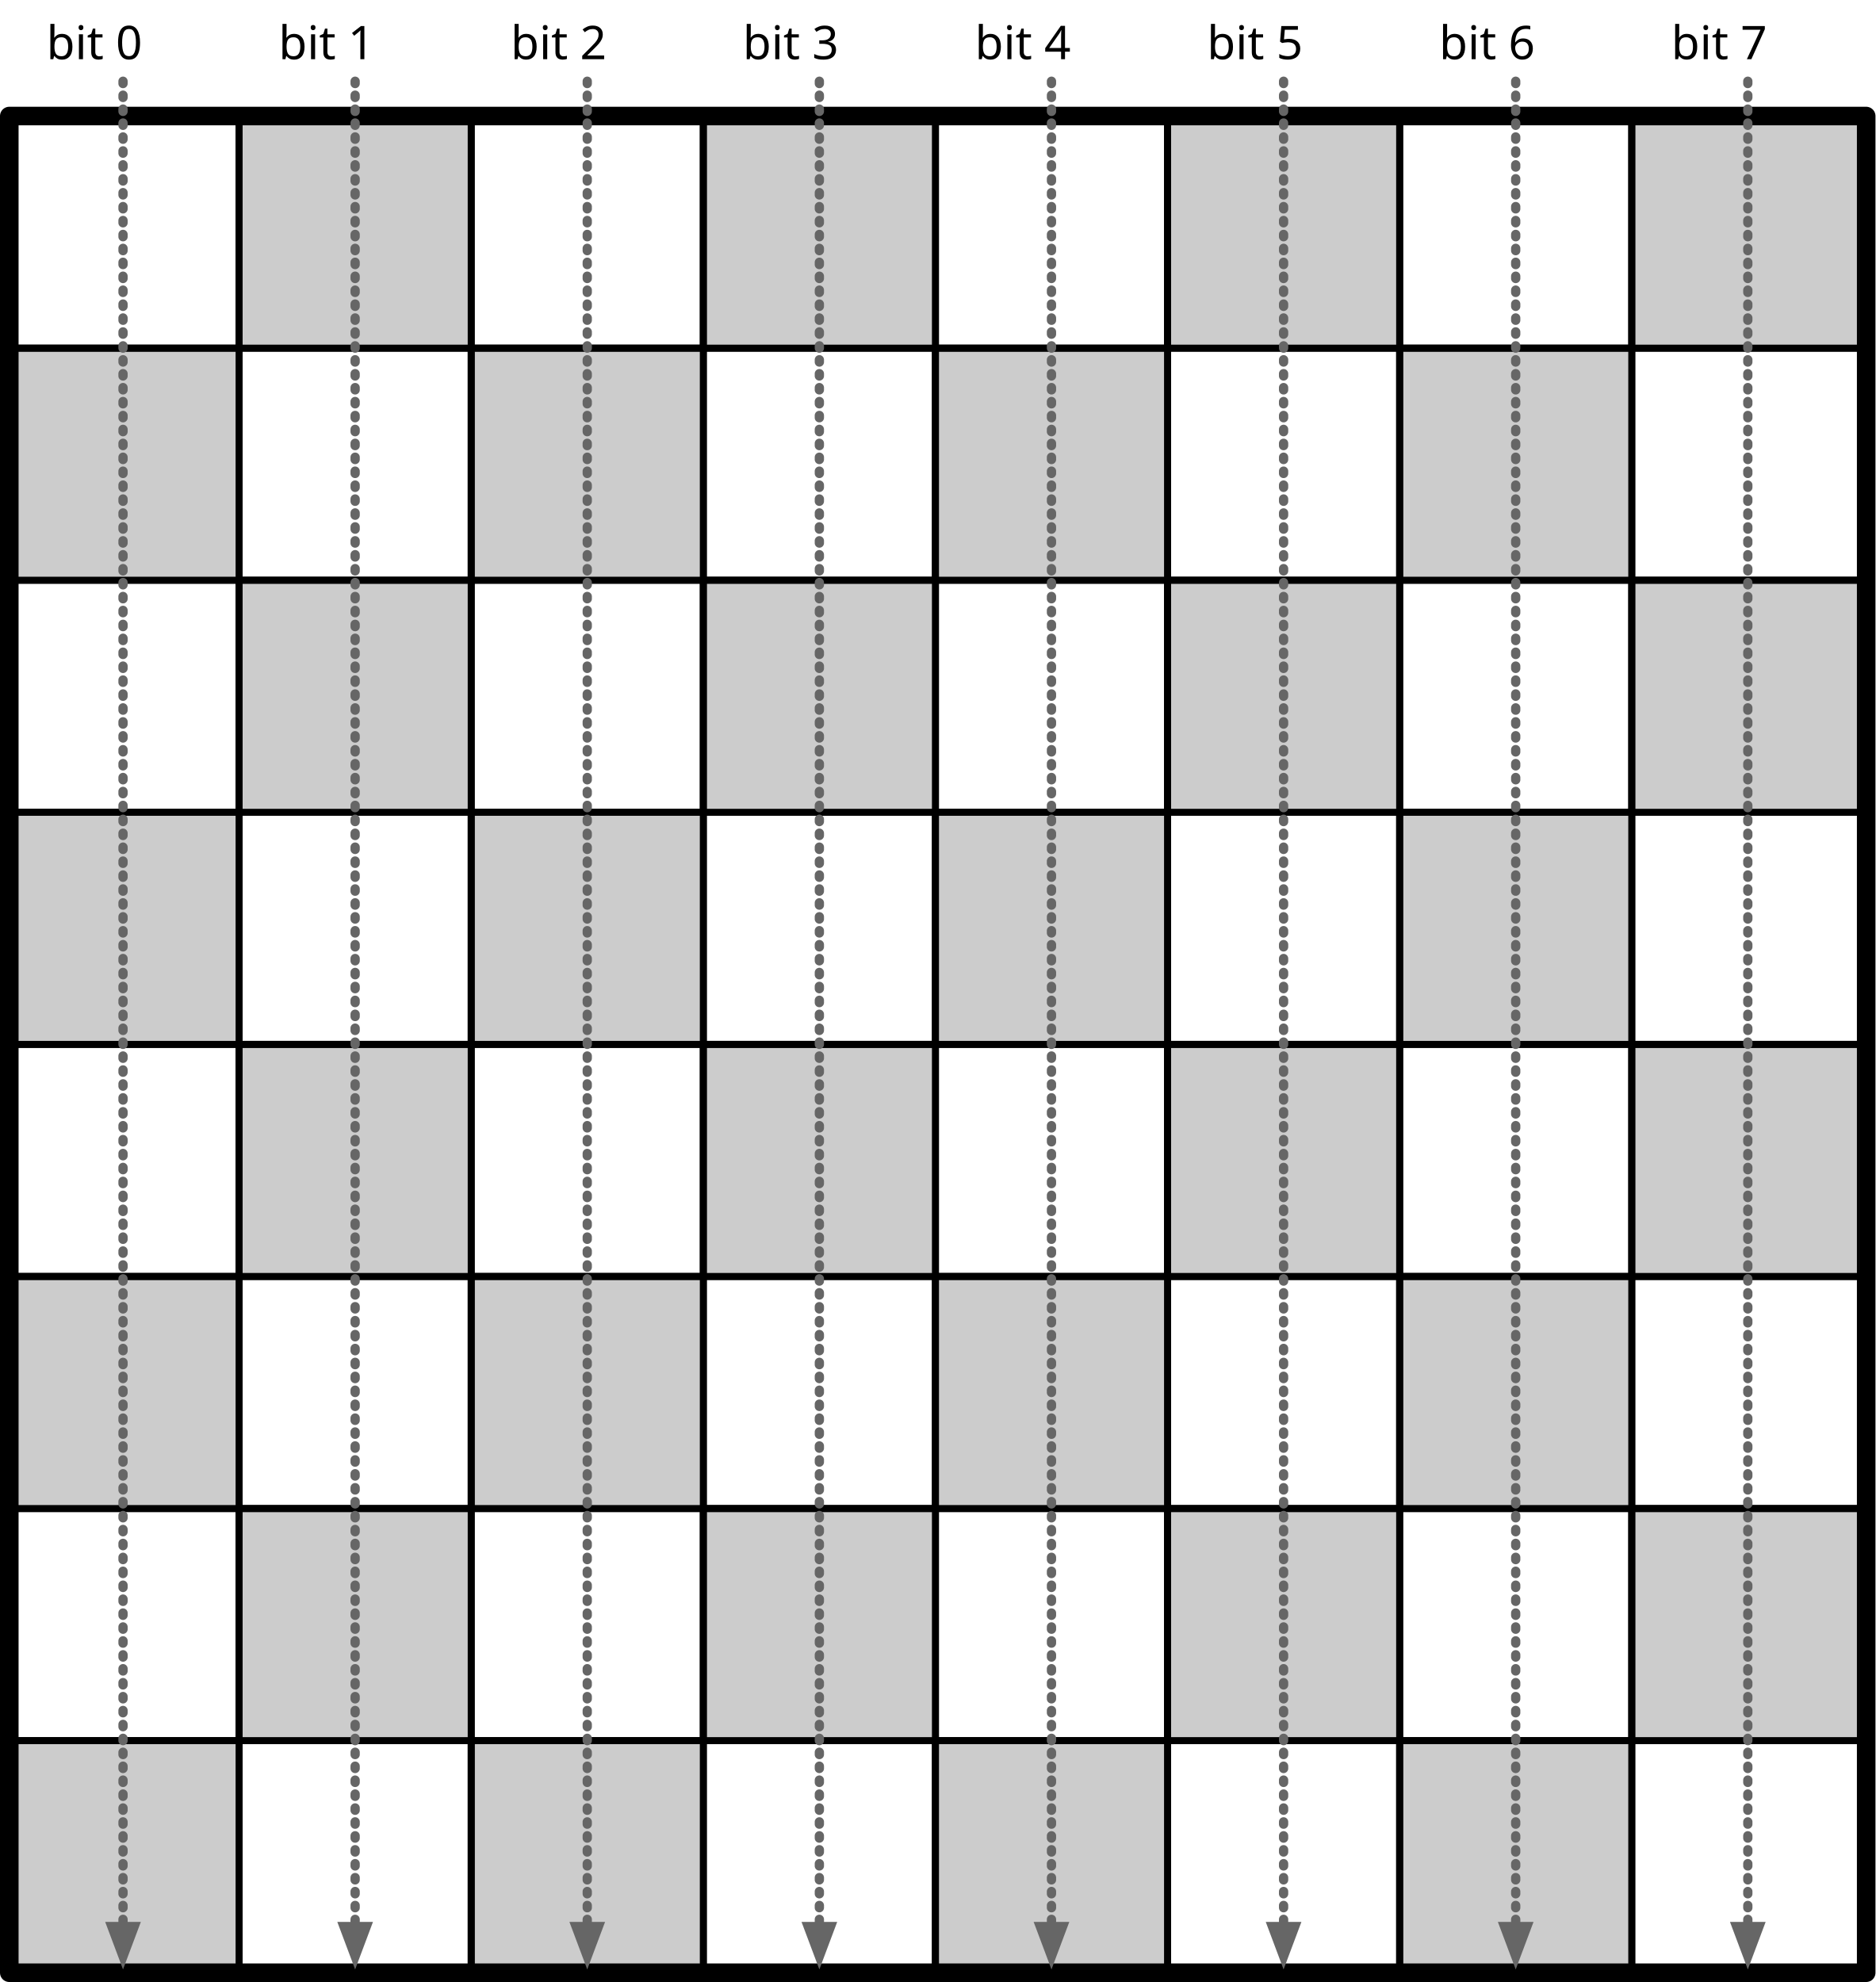
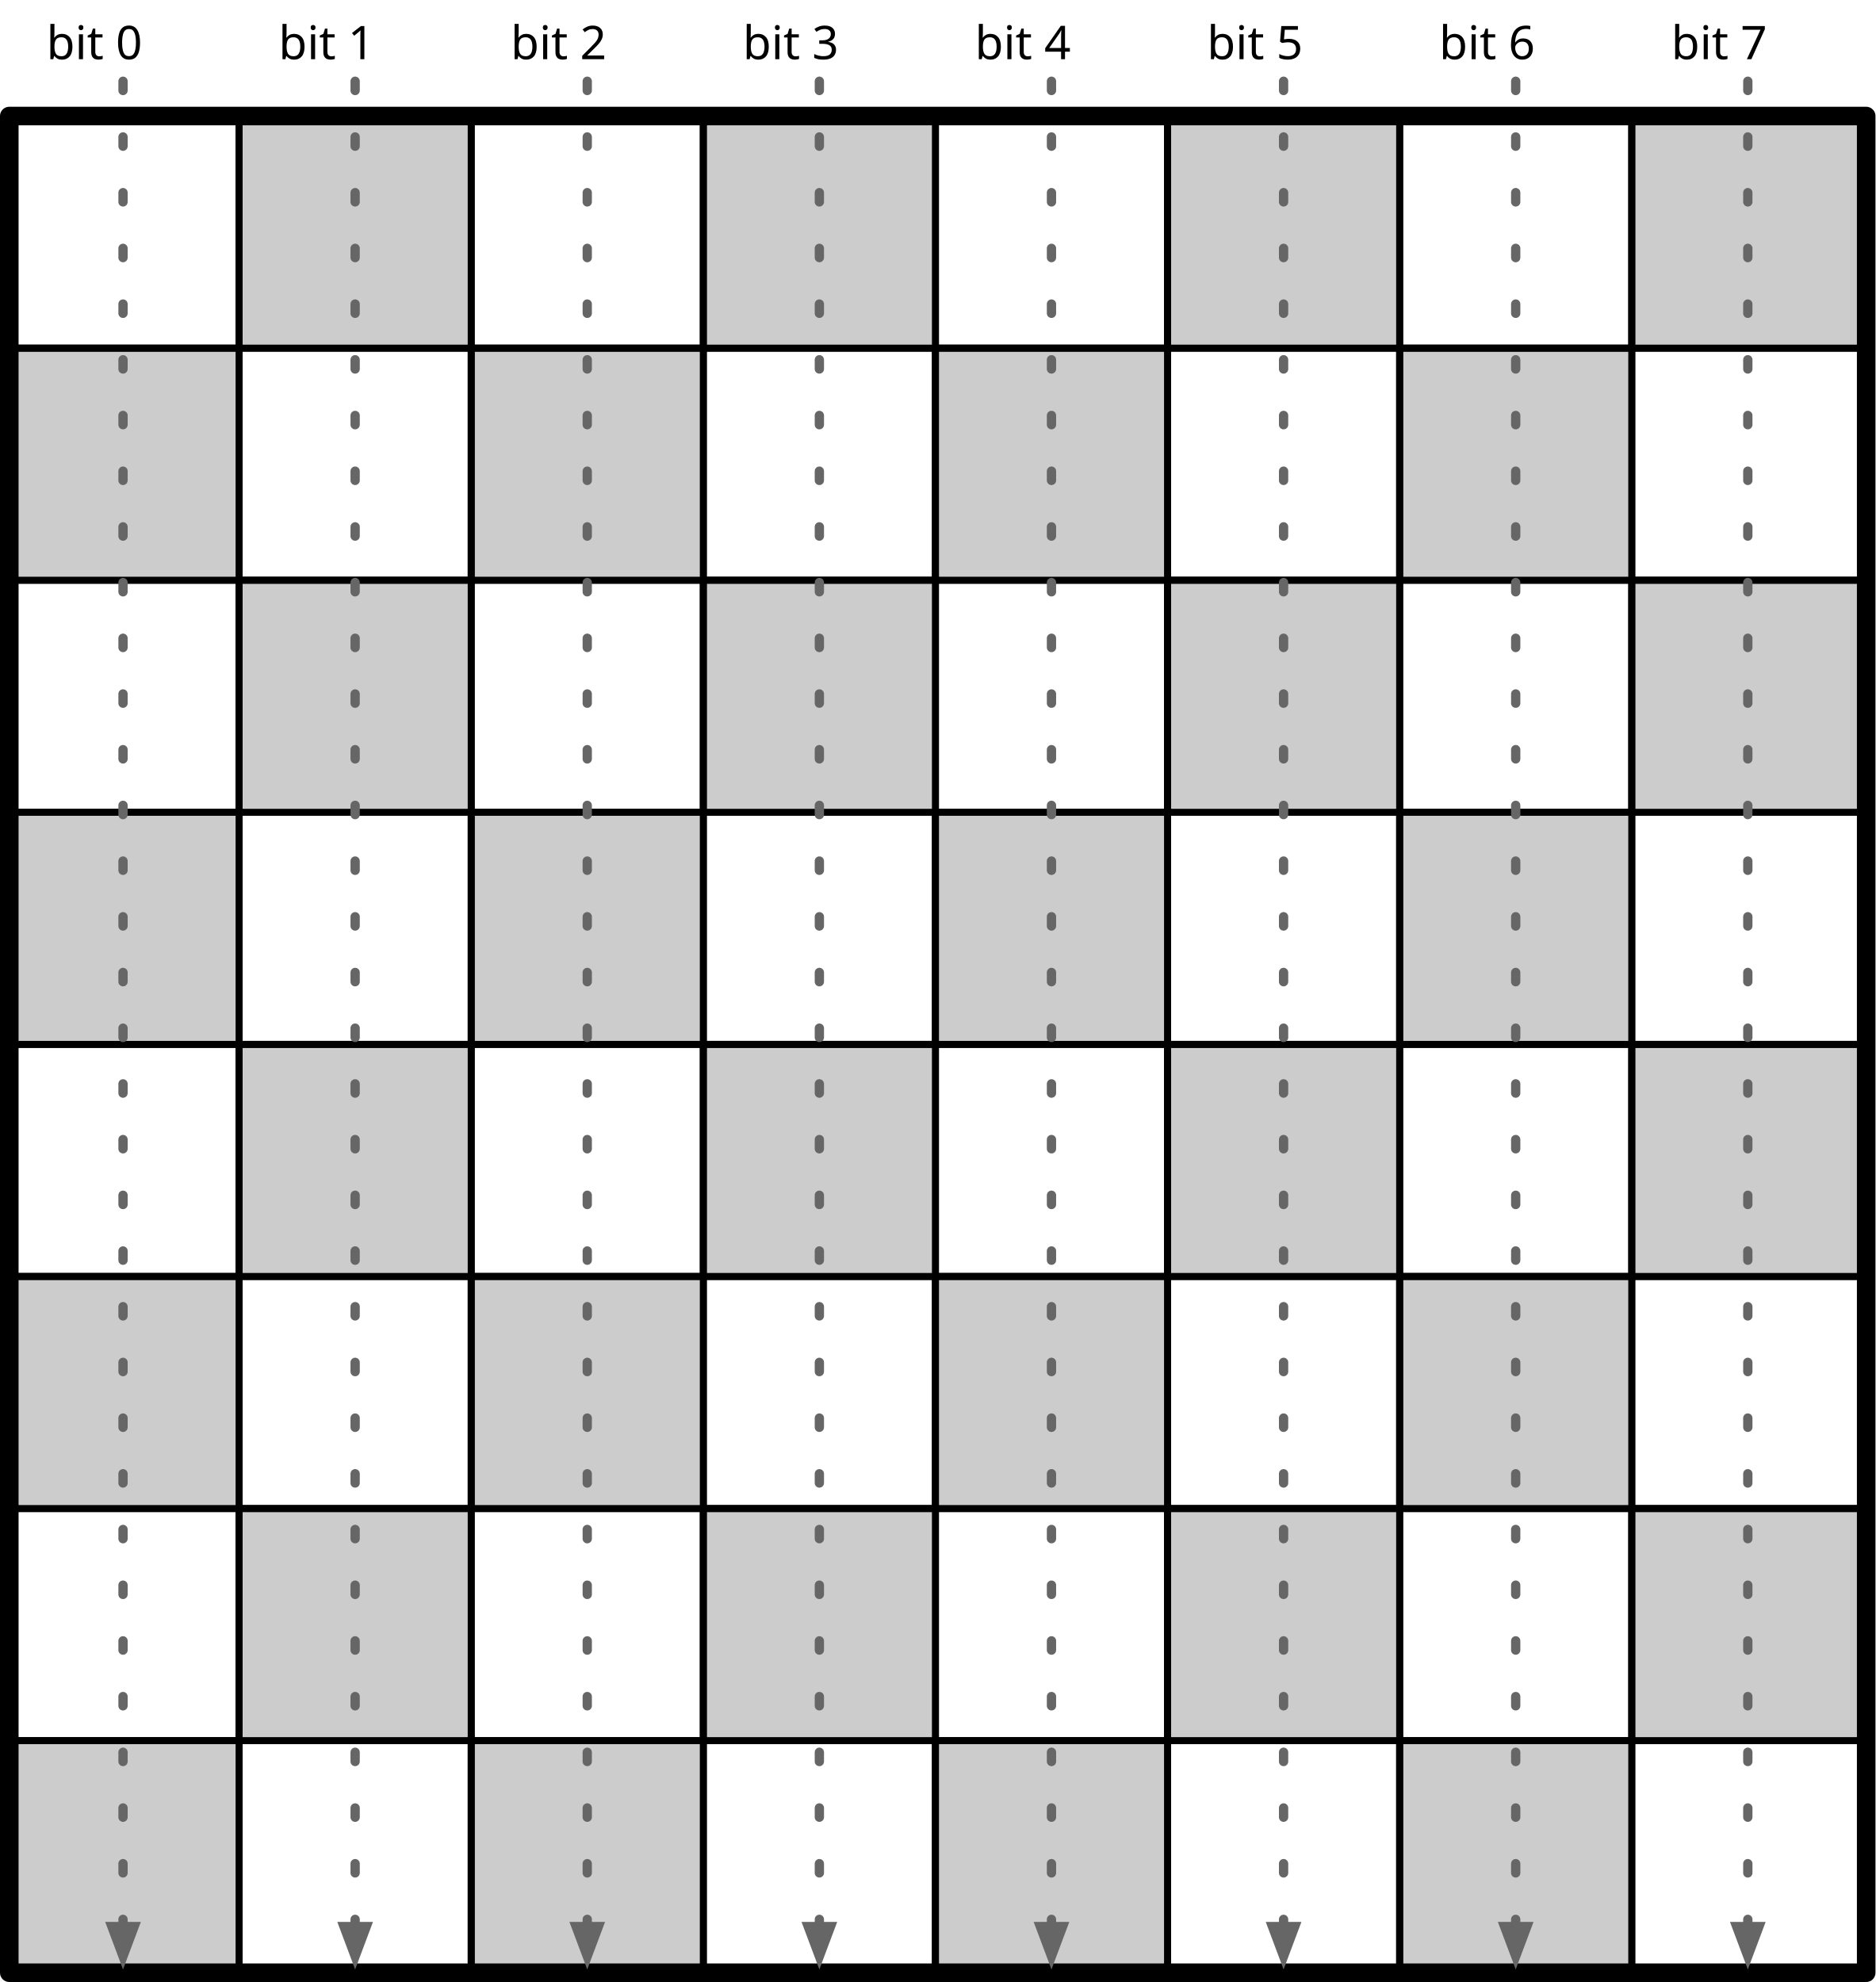
- <svg xmlns="http://www.w3.org/2000/svg" version="1.1" viewBox="97 50 808 854" width="808pt" height="854pt">
+ <svg xmlns="http://www.w3.org/2000/svg" version="1.1" viewBox="97 50 808 854" width="808" height="854">
  <defs>
-     <font-face font-family="Source Code Pro" font-size="20" panose-1="2 11 5 9 3 4 3 2 2 4" units-per-em="1000" underline-position="-75" underline-thickness="50" slope="0" x-height="480" cap-height="660" ascent="984.002" descent="-273.001" font-weight="500">
+     <font-face font-family="Source Code Pro" font-size="20" panose-1="2 11 5 9 3 4 3 2 2 4" units-per-em="1000" underline-position="-75" underline-thickness="50" slope="0" x-height="480" cap-height="660" ascent="984.002" descent="-273.001" font-weight="400">
      <font-face-src>
        <font-face-name name="SourceCodePro-Regular" />
      </font-face-src>
    </font-face>
-     <marker orient="auto" overflow="visible" markerUnits="strokeWidth" id="FilledArrow_Marker" viewBox="-1 -3 6 6" markerWidth="6" markerHeight="6" color="#666">
+     <marker orient="auto" overflow="visible" markerUnits="strokeWidth" id="FilledArrow_Marker" stroke-linejoin="miter" stroke-miterlimit="10" viewBox="-1 -3 6 6" markerWidth="6" markerHeight="6" color="#666">
      <g>
        <path d="M 3.2 0 L 0 -1.2 L 0 1.2 Z" fill="currentColor" stroke="currentColor" stroke-width="1" />
      </g>
    </marker>
  </defs>
-   <g stroke="none" stroke-opacity="1" stroke-dasharray="none" fill="none" fill-opacity="1">
-     <g>
-       <rect x="800" y="800" width="100" height="100" stroke="black" stroke-linecap="round" stroke-linejoin="round" stroke-width="3" />
-       <rect x="700" y="800" width="100" height="100" fill="#ccc" />
-       <rect x="700" y="800" width="100" height="100" stroke="black" stroke-linecap="round" stroke-linejoin="round" stroke-width="3" />
-       <rect x="600" y="800" width="100" height="100" stroke="black" stroke-linecap="round" stroke-linejoin="round" stroke-width="3" />
-       <rect x="500" y="800" width="100" height="100" fill="#ccc" />
-       <rect x="500" y="800" width="100" height="100" stroke="black" stroke-linecap="round" stroke-linejoin="round" stroke-width="3" />
-       <rect x="400" y="800" width="100" height="100" stroke="black" stroke-linecap="round" stroke-linejoin="round" stroke-width="3" />
-       <rect x="300" y="800" width="100" height="100" fill="#ccc" />
-       <rect x="300" y="800" width="100" height="100" stroke="black" stroke-linecap="round" stroke-linejoin="round" stroke-width="3" />
-       <rect x="200" y="800" width="100" height="100" stroke="black" stroke-linecap="round" stroke-linejoin="round" stroke-width="3" />
-       <rect x="100" y="800" width="100" height="100" fill="#ccc" />
-       <rect x="100" y="800" width="100" height="100" stroke="black" stroke-linecap="round" stroke-linejoin="round" stroke-width="3" />
-       <rect x="800" y="700" width="100" height="100" fill="#ccc" />
-       <rect x="800" y="700" width="100" height="100" stroke="black" stroke-linecap="round" stroke-linejoin="round" stroke-width="3" />
-       <rect x="700" y="700" width="100" height="100" stroke="black" stroke-linecap="round" stroke-linejoin="round" stroke-width="3" />
-       <rect x="600" y="700" width="100" height="100" fill="#ccc" />
-       <rect x="600" y="700" width="100" height="100" stroke="black" stroke-linecap="round" stroke-linejoin="round" stroke-width="3" />
-       <rect x="500" y="700" width="100" height="100" stroke="black" stroke-linecap="round" stroke-linejoin="round" stroke-width="3" />
-       <rect x="400" y="700" width="100" height="100" fill="#ccc" />
-       <rect x="400" y="700" width="100" height="100" stroke="black" stroke-linecap="round" stroke-linejoin="round" stroke-width="3" />
-       <rect x="300" y="700" width="100" height="100" stroke="black" stroke-linecap="round" stroke-linejoin="round" stroke-width="3" />
-       <rect x="200" y="700" width="100" height="100" fill="#ccc" />
-       <rect x="200" y="700" width="100" height="100" stroke="black" stroke-linecap="round" stroke-linejoin="round" stroke-width="3" />
-       <rect x="100" y="700" width="100" height="100" stroke="black" stroke-linecap="round" stroke-linejoin="round" stroke-width="3" />
-       <rect x="800" y="600" width="100" height="100" stroke="black" stroke-linecap="round" stroke-linejoin="round" stroke-width="3" />
-       <rect x="700" y="600" width="100" height="100" fill="#ccc" />
-       <rect x="700" y="600" width="100" height="100" stroke="black" stroke-linecap="round" stroke-linejoin="round" stroke-width="3" />
-       <rect x="600" y="600" width="100" height="100" stroke="black" stroke-linecap="round" stroke-linejoin="round" stroke-width="3" />
-       <rect x="500" y="600" width="100" height="100" fill="#ccc" />
-       <rect x="500" y="600" width="100" height="100" stroke="black" stroke-linecap="round" stroke-linejoin="round" stroke-width="3" />
-       <rect x="400" y="600" width="100" height="100" stroke="black" stroke-linecap="round" stroke-linejoin="round" stroke-width="3" />
-       <rect x="300" y="600" width="100" height="100" fill="#ccc" />
-       <rect x="300" y="600" width="100" height="100" stroke="black" stroke-linecap="round" stroke-linejoin="round" stroke-width="3" />
-       <rect x="200" y="600" width="100" height="100" stroke="black" stroke-linecap="round" stroke-linejoin="round" stroke-width="3" />
-       <rect x="100" y="600" width="100" height="100" fill="#ccc" />
-       <rect x="100" y="600" width="100" height="100" stroke="black" stroke-linecap="round" stroke-linejoin="round" stroke-width="3" />
-       <rect x="800" y="500" width="100" height="100" fill="#ccc" />
-       <rect x="800" y="500" width="100" height="100" stroke="black" stroke-linecap="round" stroke-linejoin="round" stroke-width="3" />
-       <rect x="700" y="500" width="100" height="100" stroke="black" stroke-linecap="round" stroke-linejoin="round" stroke-width="3" />
-       <rect x="600" y="500" width="100" height="100" fill="#ccc" />
-       <rect x="600" y="500" width="100" height="100" stroke="black" stroke-linecap="round" stroke-linejoin="round" stroke-width="3" />
-       <rect x="500" y="500" width="100" height="100" stroke="black" stroke-linecap="round" stroke-linejoin="round" stroke-width="3" />
-       <rect x="400" y="500" width="100" height="100" fill="#ccc" />
-       <rect x="400" y="500" width="100" height="100" stroke="black" stroke-linecap="round" stroke-linejoin="round" stroke-width="3" />
-       <rect x="300" y="500" width="100" height="100" stroke="black" stroke-linecap="round" stroke-linejoin="round" stroke-width="3" />
-       <rect x="200" y="500" width="100" height="100" fill="#ccc" />
-       <rect x="200" y="500" width="100" height="100" stroke="black" stroke-linecap="round" stroke-linejoin="round" stroke-width="3" />
-       <rect x="100" y="500" width="100" height="100" stroke="black" stroke-linecap="round" stroke-linejoin="round" stroke-width="3" />
-       <rect x="800" y="400" width="100" height="100" stroke="black" stroke-linecap="round" stroke-linejoin="round" stroke-width="3" />
-       <rect x="700" y="400" width="100" height="100" fill="#ccc" />
-       <rect x="700" y="400" width="100" height="100" stroke="black" stroke-linecap="round" stroke-linejoin="round" stroke-width="3" />
-       <rect x="600" y="400" width="100" height="100" stroke="black" stroke-linecap="round" stroke-linejoin="round" stroke-width="3" />
-       <rect x="500" y="400" width="100" height="100" fill="#ccc" />
-       <rect x="500" y="400" width="100" height="100" stroke="black" stroke-linecap="round" stroke-linejoin="round" stroke-width="3" />
-       <rect x="400" y="400" width="100" height="100" stroke="black" stroke-linecap="round" stroke-linejoin="round" stroke-width="3" />
-       <rect x="300" y="400" width="100" height="100" fill="#ccc" />
-       <rect x="300" y="400" width="100" height="100" stroke="black" stroke-linecap="round" stroke-linejoin="round" stroke-width="3" />
-       <rect x="200" y="400" width="100" height="100" stroke="black" stroke-linecap="round" stroke-linejoin="round" stroke-width="3" />
-       <rect x="100" y="400" width="100" height="100" fill="#ccc" />
-       <rect x="100" y="400" width="100" height="100" stroke="black" stroke-linecap="round" stroke-linejoin="round" stroke-width="3" />
-       <rect x="800" y="300" width="100" height="100" fill="#ccc" />
-       <rect x="800" y="300" width="100" height="100" stroke="black" stroke-linecap="round" stroke-linejoin="round" stroke-width="3" />
-       <rect x="700" y="300" width="100" height="100" stroke="black" stroke-linecap="round" stroke-linejoin="round" stroke-width="3" />
-       <rect x="600" y="300" width="100" height="100" fill="#ccc" />
-       <rect x="600" y="300" width="100" height="100" stroke="black" stroke-linecap="round" stroke-linejoin="round" stroke-width="3" />
-       <rect x="500" y="300" width="100" height="100" stroke="black" stroke-linecap="round" stroke-linejoin="round" stroke-width="3" />
-       <rect x="400" y="300" width="100" height="100" fill="#ccc" />
-       <rect x="400" y="300" width="100" height="100" stroke="black" stroke-linecap="round" stroke-linejoin="round" stroke-width="3" />
-       <rect x="300" y="300" width="100" height="100" stroke="black" stroke-linecap="round" stroke-linejoin="round" stroke-width="3" />
-       <rect x="200" y="300" width="100" height="100" fill="#ccc" />
-       <rect x="200" y="300" width="100" height="100" stroke="black" stroke-linecap="round" stroke-linejoin="round" stroke-width="3" />
-       <rect x="100" y="300" width="100" height="100" stroke="black" stroke-linecap="round" stroke-linejoin="round" stroke-width="3" />
-       <rect x="800" y="200" width="100" height="100" stroke="black" stroke-linecap="round" stroke-linejoin="round" stroke-width="3" />
-       <rect x="700" y="200" width="100" height="100" fill="#ccc" />
-       <rect x="700" y="200" width="100" height="100" stroke="black" stroke-linecap="round" stroke-linejoin="round" stroke-width="3" />
-       <rect x="600" y="200" width="100" height="100" stroke="black" stroke-linecap="round" stroke-linejoin="round" stroke-width="3" />
-       <rect x="500" y="200" width="100" height="100" fill="#ccc" />
-       <rect x="500" y="200" width="100" height="100" stroke="black" stroke-linecap="round" stroke-linejoin="round" stroke-width="3" />
-       <rect x="400" y="200" width="100" height="100" stroke="black" stroke-linecap="round" stroke-linejoin="round" stroke-width="3" />
-       <rect x="300" y="200" width="100" height="100" fill="#ccc" />
-       <rect x="300" y="200" width="100" height="100" stroke="black" stroke-linecap="round" stroke-linejoin="round" stroke-width="3" />
-       <rect x="200" y="200" width="100" height="100" stroke="black" stroke-linecap="round" stroke-linejoin="round" stroke-width="3" />
-       <rect x="100" y="200" width="100" height="100" fill="#ccc" />
-       <rect x="100" y="200" width="100" height="100" stroke="black" stroke-linecap="round" stroke-linejoin="round" stroke-width="3" />
-       <rect x="800" y="100" width="100" height="100" fill="#ccc" />
-       <rect x="800" y="100" width="100" height="100" stroke="black" stroke-linecap="round" stroke-linejoin="round" stroke-width="3" />
-       <rect x="700" y="100" width="100" height="100" stroke="black" stroke-linecap="round" stroke-linejoin="round" stroke-width="3" />
-       <rect x="600" y="100" width="100" height="100" fill="#ccc" />
-       <rect x="600" y="100" width="100" height="100" stroke="black" stroke-linecap="round" stroke-linejoin="round" stroke-width="3" />
-       <rect x="500" y="100" width="100" height="100" stroke="black" stroke-linecap="round" stroke-linejoin="round" stroke-width="3" />
-       <rect x="400" y="100" width="100" height="100" fill="#ccc" />
-       <rect x="400" y="100" width="100" height="100" stroke="black" stroke-linecap="round" stroke-linejoin="round" stroke-width="3" />
-       <rect x="300" y="100" width="100" height="100" stroke="black" stroke-linecap="round" stroke-linejoin="round" stroke-width="3" />
-       <rect x="200" y="100" width="100" height="100" fill="#ccc" />
-       <rect x="200" y="100" width="100" height="100" stroke="black" stroke-linecap="round" stroke-linejoin="round" stroke-width="3" />
-       <rect x="100" y="100" width="100" height="100" stroke="black" stroke-linecap="round" stroke-linejoin="round" stroke-width="3" />
-       <rect x="101" y="100" width="800" height="800" stroke="black" stroke-linecap="round" stroke-linejoin="round" stroke-width="8" />
-     </g>
-     <g>
-       <text transform="translate(817 55.5)" fill="black">
-         <tspan font-family="Source Code Pro" font-size="20" font-weight="500" x="0" y="20">bit 7</tspan>
-       </text>
-       <text transform="translate(617 55.5)" fill="black">
-         <tspan font-family="Source Code Pro" font-size="20" font-weight="500" x="0" y="20">bit 5</tspan>
-       </text>
-       <text transform="translate(117 55.5)" fill="black">
-         <tspan font-family="Source Code Pro" font-size="20" font-weight="500" x="0" y="20">bit 0</tspan>
-       </text>
-     </g>
-     <g>
-       <text transform="translate(717 55.5)" fill="black">
-         <tspan font-family="Source Code Pro" font-size="20" font-weight="500" x="0" y="20">bit 6</tspan>
-       </text>
-       <text transform="translate(517 55.5)" fill="black">
-         <tspan font-family="Source Code Pro" font-size="20" font-weight="500" x="0" y="20">bit 4</tspan>
-       </text>
-       <text transform="translate(417 55.5)" fill="black">
-         <tspan font-family="Source Code Pro" font-size="20" font-weight="500" x="0" y="20">bit 3</tspan>
-       </text>
-       <text transform="translate(317 55.5)" fill="black">
-         <tspan font-family="Source Code Pro" font-size="20" font-weight="500" x="0" y="20">bit 2</tspan>
-       </text>
-       <text transform="translate(217 55.5)" fill="black">
-         <tspan font-family="Source Code Pro" font-size="20" font-weight="500" x="0" y="20">bit 1</tspan>
-       </text>
-     </g>
-     <g>
-       <line x1="850" y1="85" x2="850" y2="880.1" marker-end="url(#FilledArrow_Marker)" stroke="#666" stroke-linecap="round" stroke-linejoin="round" stroke-width="4" stroke-dasharray="1,5" />
-       <line x1="650" y1="85" x2="650" y2="880.1" marker-end="url(#FilledArrow_Marker)" stroke="#666" stroke-linecap="round" stroke-linejoin="round" stroke-width="4" stroke-dasharray="1,5" />
-       <line x1="150" y1="85" x2="150" y2="880.1" marker-end="url(#FilledArrow_Marker)" stroke="#666" stroke-linecap="round" stroke-linejoin="round" stroke-width="4" stroke-dasharray="1,5" />
-     </g>
-     <g>
-       <line x1="750" y1="85" x2="750" y2="880.1" marker-end="url(#FilledArrow_Marker)" stroke="#666" stroke-linecap="round" stroke-linejoin="round" stroke-width="4" stroke-dasharray="1,5" />
-       <line x1="550" y1="85" x2="550" y2="880.1" marker-end="url(#FilledArrow_Marker)" stroke="#666" stroke-linecap="round" stroke-linejoin="round" stroke-width="4" stroke-dasharray="1,5" />
-       <line x1="450" y1="85" x2="450" y2="880.1" marker-end="url(#FilledArrow_Marker)" stroke="#666" stroke-linecap="round" stroke-linejoin="round" stroke-width="4" stroke-dasharray="1,5" />
-       <line x1="350" y1="85" x2="350" y2="880.1" marker-end="url(#FilledArrow_Marker)" stroke="#666" stroke-linecap="round" stroke-linejoin="round" stroke-width="4" stroke-dasharray="1,5" />
-       <line x1="250" y1="85" x2="250" y2="880.1" marker-end="url(#FilledArrow_Marker)" stroke="#666" stroke-linecap="round" stroke-linejoin="round" stroke-width="4" stroke-dasharray="1,5" />
+   <g id="Canvas_1" fill-opacity="1" stroke-dasharray="none" stroke="none" stroke-opacity="1" fill="none">
+     <g id="Canvas_1: Board">
+       <g id="Group_145">
+         <g id="Group_210">
+           <g id="Graphic_218">
+             <rect x="800" y="800" width="100" height="100" stroke="black" stroke-linecap="round" stroke-linejoin="round" stroke-width="3" />
+           </g>
+           <g id="Graphic_217">
+             <rect x="700" y="800" width="100" height="100" fill="#ccc" />
+             <rect x="700" y="800" width="100" height="100" stroke="black" stroke-linecap="round" stroke-linejoin="round" stroke-width="3" />
+           </g>
+           <g id="Graphic_216">
+             <rect x="600" y="800" width="100" height="100" stroke="black" stroke-linecap="round" stroke-linejoin="round" stroke-width="3" />
+           </g>
+           <g id="Graphic_215">
+             <rect x="500" y="800" width="100" height="100" fill="#ccc" />
+             <rect x="500" y="800" width="100" height="100" stroke="black" stroke-linecap="round" stroke-linejoin="round" stroke-width="3" />
+           </g>
+           <g id="Graphic_214">
+             <rect x="400" y="800" width="100" height="100" stroke="black" stroke-linecap="round" stroke-linejoin="round" stroke-width="3" />
+           </g>
+           <g id="Graphic_213">
+             <rect x="300" y="800" width="100" height="100" fill="#ccc" />
+             <rect x="300" y="800" width="100" height="100" stroke="black" stroke-linecap="round" stroke-linejoin="round" stroke-width="3" />
+           </g>
+           <g id="Graphic_212">
+             <rect x="200" y="800" width="100" height="100" stroke="black" stroke-linecap="round" stroke-linejoin="round" stroke-width="3" />
+           </g>
+           <g id="Graphic_211">
+             <rect x="100" y="800" width="100" height="100" fill="#ccc" />
+             <rect x="100" y="800" width="100" height="100" stroke="black" stroke-linecap="round" stroke-linejoin="round" stroke-width="3" />
+           </g>
+         </g>
+         <g id="Group_201">
+           <g id="Graphic_209">
+             <rect x="800" y="700" width="100" height="100" fill="#ccc" />
+             <rect x="800" y="700" width="100" height="100" stroke="black" stroke-linecap="round" stroke-linejoin="round" stroke-width="3" />
+           </g>
+           <g id="Graphic_208">
+             <rect x="700" y="700" width="100" height="100" stroke="black" stroke-linecap="round" stroke-linejoin="round" stroke-width="3" />
+           </g>
+           <g id="Graphic_207">
+             <rect x="600" y="700" width="100" height="100" fill="#ccc" />
+             <rect x="600" y="700" width="100" height="100" stroke="black" stroke-linecap="round" stroke-linejoin="round" stroke-width="3" />
+           </g>
+           <g id="Graphic_206">
+             <rect x="500" y="700" width="100" height="100" stroke="black" stroke-linecap="round" stroke-linejoin="round" stroke-width="3" />
+           </g>
+           <g id="Graphic_205">
+             <rect x="400" y="700" width="100" height="100" fill="#ccc" />
+             <rect x="400" y="700" width="100" height="100" stroke="black" stroke-linecap="round" stroke-linejoin="round" stroke-width="3" />
+           </g>
+           <g id="Graphic_204">
+             <rect x="300" y="700" width="100" height="100" stroke="black" stroke-linecap="round" stroke-linejoin="round" stroke-width="3" />
+           </g>
+           <g id="Graphic_203">
+             <rect x="200" y="700" width="100" height="100" fill="#ccc" />
+             <rect x="200" y="700" width="100" height="100" stroke="black" stroke-linecap="round" stroke-linejoin="round" stroke-width="3" />
+           </g>
+           <g id="Graphic_202">
+             <rect x="100" y="700" width="100" height="100" stroke="black" stroke-linecap="round" stroke-linejoin="round" stroke-width="3" />
+           </g>
+         </g>
+         <g id="Group_192">
+           <g id="Graphic_200">
+             <rect x="800" y="600" width="100" height="100" stroke="black" stroke-linecap="round" stroke-linejoin="round" stroke-width="3" />
+           </g>
+           <g id="Graphic_199">
+             <rect x="700" y="600" width="100" height="100" fill="#ccc" />
+             <rect x="700" y="600" width="100" height="100" stroke="black" stroke-linecap="round" stroke-linejoin="round" stroke-width="3" />
+           </g>
+           <g id="Graphic_198">
+             <rect x="600" y="600" width="100" height="100" stroke="black" stroke-linecap="round" stroke-linejoin="round" stroke-width="3" />
+           </g>
+           <g id="Graphic_197">
+             <rect x="500" y="600" width="100" height="100" fill="#ccc" />
+             <rect x="500" y="600" width="100" height="100" stroke="black" stroke-linecap="round" stroke-linejoin="round" stroke-width="3" />
+           </g>
+           <g id="Graphic_196">
+             <rect x="400" y="600" width="100" height="100" stroke="black" stroke-linecap="round" stroke-linejoin="round" stroke-width="3" />
+           </g>
+           <g id="Graphic_195">
+             <rect x="300" y="600" width="100" height="100" fill="#ccc" />
+             <rect x="300" y="600" width="100" height="100" stroke="black" stroke-linecap="round" stroke-linejoin="round" stroke-width="3" />
+           </g>
+           <g id="Graphic_194">
+             <rect x="200" y="600" width="100" height="100" stroke="black" stroke-linecap="round" stroke-linejoin="round" stroke-width="3" />
+           </g>
+           <g id="Graphic_193">
+             <rect x="100" y="600" width="100" height="100" fill="#ccc" />
+             <rect x="100" y="600" width="100" height="100" stroke="black" stroke-linecap="round" stroke-linejoin="round" stroke-width="3" />
+           </g>
+         </g>
+         <g id="Group_183">
+           <g id="Graphic_191">
+             <rect x="800" y="500" width="100" height="100" fill="#ccc" />
+             <rect x="800" y="500" width="100" height="100" stroke="black" stroke-linecap="round" stroke-linejoin="round" stroke-width="3" />
+           </g>
+           <g id="Graphic_190">
+             <rect x="700" y="500" width="100" height="100" stroke="black" stroke-linecap="round" stroke-linejoin="round" stroke-width="3" />
+           </g>
+           <g id="Graphic_189">
+             <rect x="600" y="500" width="100" height="100" fill="#ccc" />
+             <rect x="600" y="500" width="100" height="100" stroke="black" stroke-linecap="round" stroke-linejoin="round" stroke-width="3" />
+           </g>
+           <g id="Graphic_188">
+             <rect x="500" y="500" width="100" height="100" stroke="black" stroke-linecap="round" stroke-linejoin="round" stroke-width="3" />
+           </g>
+           <g id="Graphic_187">
+             <rect x="400" y="500" width="100" height="100" fill="#ccc" />
+             <rect x="400" y="500" width="100" height="100" stroke="black" stroke-linecap="round" stroke-linejoin="round" stroke-width="3" />
+           </g>
+           <g id="Graphic_186">
+             <rect x="300" y="500" width="100" height="100" stroke="black" stroke-linecap="round" stroke-linejoin="round" stroke-width="3" />
+           </g>
+           <g id="Graphic_185">
+             <rect x="200" y="500" width="100" height="100" fill="#ccc" />
+             <rect x="200" y="500" width="100" height="100" stroke="black" stroke-linecap="round" stroke-linejoin="round" stroke-width="3" />
+           </g>
+           <g id="Graphic_184">
+             <rect x="100" y="500" width="100" height="100" stroke="black" stroke-linecap="round" stroke-linejoin="round" stroke-width="3" />
+           </g>
+         </g>
+         <g id="Group_174">
+           <g id="Graphic_182">
+             <rect x="800" y="400" width="100" height="100" stroke="black" stroke-linecap="round" stroke-linejoin="round" stroke-width="3" />
+           </g>
+           <g id="Graphic_181">
+             <rect x="700" y="400" width="100" height="100" fill="#ccc" />
+             <rect x="700" y="400" width="100" height="100" stroke="black" stroke-linecap="round" stroke-linejoin="round" stroke-width="3" />
+           </g>
+           <g id="Graphic_180">
+             <rect x="600" y="400" width="100" height="100" stroke="black" stroke-linecap="round" stroke-linejoin="round" stroke-width="3" />
+           </g>
+           <g id="Graphic_179">
+             <rect x="500" y="400" width="100" height="100" fill="#ccc" />
+             <rect x="500" y="400" width="100" height="100" stroke="black" stroke-linecap="round" stroke-linejoin="round" stroke-width="3" />
+           </g>
+           <g id="Graphic_178">
+             <rect x="400" y="400" width="100" height="100" stroke="black" stroke-linecap="round" stroke-linejoin="round" stroke-width="3" />
+           </g>
+           <g id="Graphic_177">
+             <rect x="300" y="400" width="100" height="100" fill="#ccc" />
+             <rect x="300" y="400" width="100" height="100" stroke="black" stroke-linecap="round" stroke-linejoin="round" stroke-width="3" />
+           </g>
+           <g id="Graphic_176">
+             <rect x="200" y="400" width="100" height="100" stroke="black" stroke-linecap="round" stroke-linejoin="round" stroke-width="3" />
+           </g>
+           <g id="Graphic_175">
+             <rect x="100" y="400" width="100" height="100" fill="#ccc" />
+             <rect x="100" y="400" width="100" height="100" stroke="black" stroke-linecap="round" stroke-linejoin="round" stroke-width="3" />
+           </g>
+         </g>
+         <g id="Group_165">
+           <g id="Graphic_173">
+             <rect x="800" y="300" width="100" height="100" fill="#ccc" />
+             <rect x="800" y="300" width="100" height="100" stroke="black" stroke-linecap="round" stroke-linejoin="round" stroke-width="3" />
+           </g>
+           <g id="Graphic_172">
+             <rect x="700" y="300" width="100" height="100" stroke="black" stroke-linecap="round" stroke-linejoin="round" stroke-width="3" />
+           </g>
+           <g id="Graphic_171">
+             <rect x="600" y="300" width="100" height="100" fill="#ccc" />
+             <rect x="600" y="300" width="100" height="100" stroke="black" stroke-linecap="round" stroke-linejoin="round" stroke-width="3" />
+           </g>
+           <g id="Graphic_170">
+             <rect x="500" y="300" width="100" height="100" stroke="black" stroke-linecap="round" stroke-linejoin="round" stroke-width="3" />
+           </g>
+           <g id="Graphic_169">
+             <rect x="400" y="300" width="100" height="100" fill="#ccc" />
+             <rect x="400" y="300" width="100" height="100" stroke="black" stroke-linecap="round" stroke-linejoin="round" stroke-width="3" />
+           </g>
+           <g id="Graphic_168">
+             <rect x="300" y="300" width="100" height="100" stroke="black" stroke-linecap="round" stroke-linejoin="round" stroke-width="3" />
+           </g>
+           <g id="Graphic_167">
+             <rect x="200" y="300" width="100" height="100" fill="#ccc" />
+             <rect x="200" y="300" width="100" height="100" stroke="black" stroke-linecap="round" stroke-linejoin="round" stroke-width="3" />
+           </g>
+           <g id="Graphic_166">
+             <rect x="100" y="300" width="100" height="100" stroke="black" stroke-linecap="round" stroke-linejoin="round" stroke-width="3" />
+           </g>
+         </g>
+         <g id="Group_156">
+           <g id="Graphic_164">
+             <rect x="800" y="200" width="100" height="100" stroke="black" stroke-linecap="round" stroke-linejoin="round" stroke-width="3" />
+           </g>
+           <g id="Graphic_163">
+             <rect x="700" y="200" width="100" height="100" fill="#ccc" />
+             <rect x="700" y="200" width="100" height="100" stroke="black" stroke-linecap="round" stroke-linejoin="round" stroke-width="3" />
+           </g>
+           <g id="Graphic_162">
+             <rect x="600" y="200" width="100" height="100" stroke="black" stroke-linecap="round" stroke-linejoin="round" stroke-width="3" />
+           </g>
+           <g id="Graphic_161">
+             <rect x="500" y="200" width="100" height="100" fill="#ccc" />
+             <rect x="500" y="200" width="100" height="100" stroke="black" stroke-linecap="round" stroke-linejoin="round" stroke-width="3" />
+           </g>
+           <g id="Graphic_160">
+             <rect x="400" y="200" width="100" height="100" stroke="black" stroke-linecap="round" stroke-linejoin="round" stroke-width="3" />
+           </g>
+           <g id="Graphic_159">
+             <rect x="300" y="200" width="100" height="100" fill="#ccc" />
+             <rect x="300" y="200" width="100" height="100" stroke="black" stroke-linecap="round" stroke-linejoin="round" stroke-width="3" />
+           </g>
+           <g id="Graphic_158">
+             <rect x="200" y="200" width="100" height="100" stroke="black" stroke-linecap="round" stroke-linejoin="round" stroke-width="3" />
+           </g>
+           <g id="Graphic_157">
+             <rect x="100" y="200" width="100" height="100" fill="#ccc" />
+             <rect x="100" y="200" width="100" height="100" stroke="black" stroke-linecap="round" stroke-linejoin="round" stroke-width="3" />
+           </g>
+         </g>
+         <g id="Group_147">
+           <g id="Graphic_155">
+             <rect x="800" y="100" width="100" height="100" fill="#ccc" />
+             <rect x="800" y="100" width="100" height="100" stroke="black" stroke-linecap="round" stroke-linejoin="round" stroke-width="3" />
+           </g>
+           <g id="Graphic_154">
+             <rect x="700" y="100" width="100" height="100" stroke="black" stroke-linecap="round" stroke-linejoin="round" stroke-width="3" />
+           </g>
+           <g id="Graphic_153">
+             <rect x="600" y="100" width="100" height="100" fill="#ccc" />
+             <rect x="600" y="100" width="100" height="100" stroke="black" stroke-linecap="round" stroke-linejoin="round" stroke-width="3" />
+           </g>
+           <g id="Graphic_152">
+             <rect x="500" y="100" width="100" height="100" stroke="black" stroke-linecap="round" stroke-linejoin="round" stroke-width="3" />
+           </g>
+           <g id="Graphic_151">
+             <rect x="400" y="100" width="100" height="100" fill="#ccc" />
+             <rect x="400" y="100" width="100" height="100" stroke="black" stroke-linecap="round" stroke-linejoin="round" stroke-width="3" />
+           </g>
+           <g id="Graphic_150">
+             <rect x="300" y="100" width="100" height="100" stroke="black" stroke-linecap="round" stroke-linejoin="round" stroke-width="3" />
+           </g>
+           <g id="Graphic_149">
+             <rect x="200" y="100" width="100" height="100" fill="#ccc" />
+             <rect x="200" y="100" width="100" height="100" stroke="black" stroke-linecap="round" stroke-linejoin="round" stroke-width="3" />
+           </g>
+           <g id="Graphic_148">
+             <rect x="100" y="100" width="100" height="100" stroke="black" stroke-linecap="round" stroke-linejoin="round" stroke-width="3" />
+           </g>
+         </g>
+         <g id="Graphic_146">
+           <rect x="101" y="100" width="800" height="800" stroke="black" stroke-linecap="round" stroke-linejoin="round" stroke-width="8" />
+         </g>
+       </g>
+     </g>
+     <g id="Canvas_1: Labels-Cols-On">
+       <g id="Graphic_120">
+         <text transform="translate(817 55.5)" fill="black">
+           <tspan font-family="Source Code Pro" font-size="20" font-weight="400" fill="black" x="0" y="20">bit 7</tspan>
+         </text>
+       </g>
+       <g id="Graphic_119">
+         <text transform="translate(617 55.5)" fill="black">
+           <tspan font-family="Source Code Pro" font-size="20" font-weight="400" fill="black" x="0" y="20">bit 5</tspan>
+         </text>
+       </g>
+       <g id="Graphic_118">
+         <text transform="translate(117 55.5)" fill="black">
+           <tspan font-family="Source Code Pro" font-size="20" font-weight="400" fill="black" x="0" y="20">bit 0</tspan>
+         </text>
+       </g>
+     </g>
+     <g id="Canvas_1: Labels-Cols-Off">
+       <g id="Graphic_117">
+         <text transform="translate(717 55.5)" fill="black">
+           <tspan font-family="Source Code Pro" font-size="20" font-weight="400" fill="black" x="0" y="20">bit 6</tspan>
+         </text>
+       </g>
+       <g id="Graphic_116">
+         <text transform="translate(517 55.5)" fill="black">
+           <tspan font-family="Source Code Pro" font-size="20" font-weight="400" fill="black" x="0" y="20">bit 4</tspan>
+         </text>
+       </g>
+       <g id="Graphic_115">
+         <text transform="translate(417 55.5)" fill="black">
+           <tspan font-family="Source Code Pro" font-size="20" font-weight="400" fill="black" x="0" y="20">bit 3</tspan>
+         </text>
+       </g>
+       <g id="Graphic_114">
+         <text transform="translate(317 55.5)" fill="black">
+           <tspan font-family="Source Code Pro" font-size="20" font-weight="400" fill="black" x="0" y="20">bit 2</tspan>
+         </text>
+       </g>
+       <g id="Graphic_113">
+         <text transform="translate(217 55.5)" fill="black">
+           <tspan font-family="Source Code Pro" font-size="20" font-weight="400" fill="black" x="0" y="20">bit 1</tspan>
+         </text>
+       </g>
+     </g>
+     <g id="Canvas_1: Cols-On">
+       <g id="Line_82">
+         <line x1="850" y1="85" x2="850" y2="880.1" marker-end="url(#FilledArrow_Marker)" stroke="#666" stroke-linecap="round" stroke-linejoin="round" stroke-dasharray="4.0,20.0" stroke-width="4" />
+       </g>
+       <g id="Line_81">
+         <line x1="650" y1="85" x2="650" y2="880.1" marker-end="url(#FilledArrow_Marker)" stroke="#666" stroke-linecap="round" stroke-linejoin="round" stroke-dasharray="4.0,20.0" stroke-width="4" />
+       </g>
+       <g id="Line_80">
+         <line x1="150" y1="85" x2="150" y2="880.1" marker-end="url(#FilledArrow_Marker)" stroke="#666" stroke-linecap="round" stroke-linejoin="round" stroke-dasharray="4.0,20.0" stroke-width="4" />
+       </g>
+     </g>
+     <g id="Canvas_1: Cols-Off">
+       <g id="Line_79">
+         <line x1="750" y1="85" x2="750" y2="880.1" marker-end="url(#FilledArrow_Marker)" stroke="#666" stroke-linecap="round" stroke-linejoin="round" stroke-dasharray="4.0,20.0" stroke-width="4" />
+       </g>
+       <g id="Line_78">
+         <line x1="550" y1="85" x2="550" y2="880.1" marker-end="url(#FilledArrow_Marker)" stroke="#666" stroke-linecap="round" stroke-linejoin="round" stroke-dasharray="4.0,20.0" stroke-width="4" />
+       </g>
+       <g id="Line_77">
+         <line x1="450" y1="85" x2="450" y2="880.1" marker-end="url(#FilledArrow_Marker)" stroke="#666" stroke-linecap="round" stroke-linejoin="round" stroke-dasharray="4.0,20.0" stroke-width="4" />
+       </g>
+       <g id="Line_76">
+         <line x1="350" y1="85" x2="350" y2="880.1" marker-end="url(#FilledArrow_Marker)" stroke="#666" stroke-linecap="round" stroke-linejoin="round" stroke-dasharray="4.0,20.0" stroke-width="4" />
+       </g>
+       <g id="Line_75">
+         <line x1="250" y1="85" x2="250" y2="880.1" marker-end="url(#FilledArrow_Marker)" stroke="#666" stroke-linecap="round" stroke-linejoin="round" stroke-dasharray="4.0,20.0" stroke-width="4" />
+       </g>
    </g>
  </g>
</svg>
